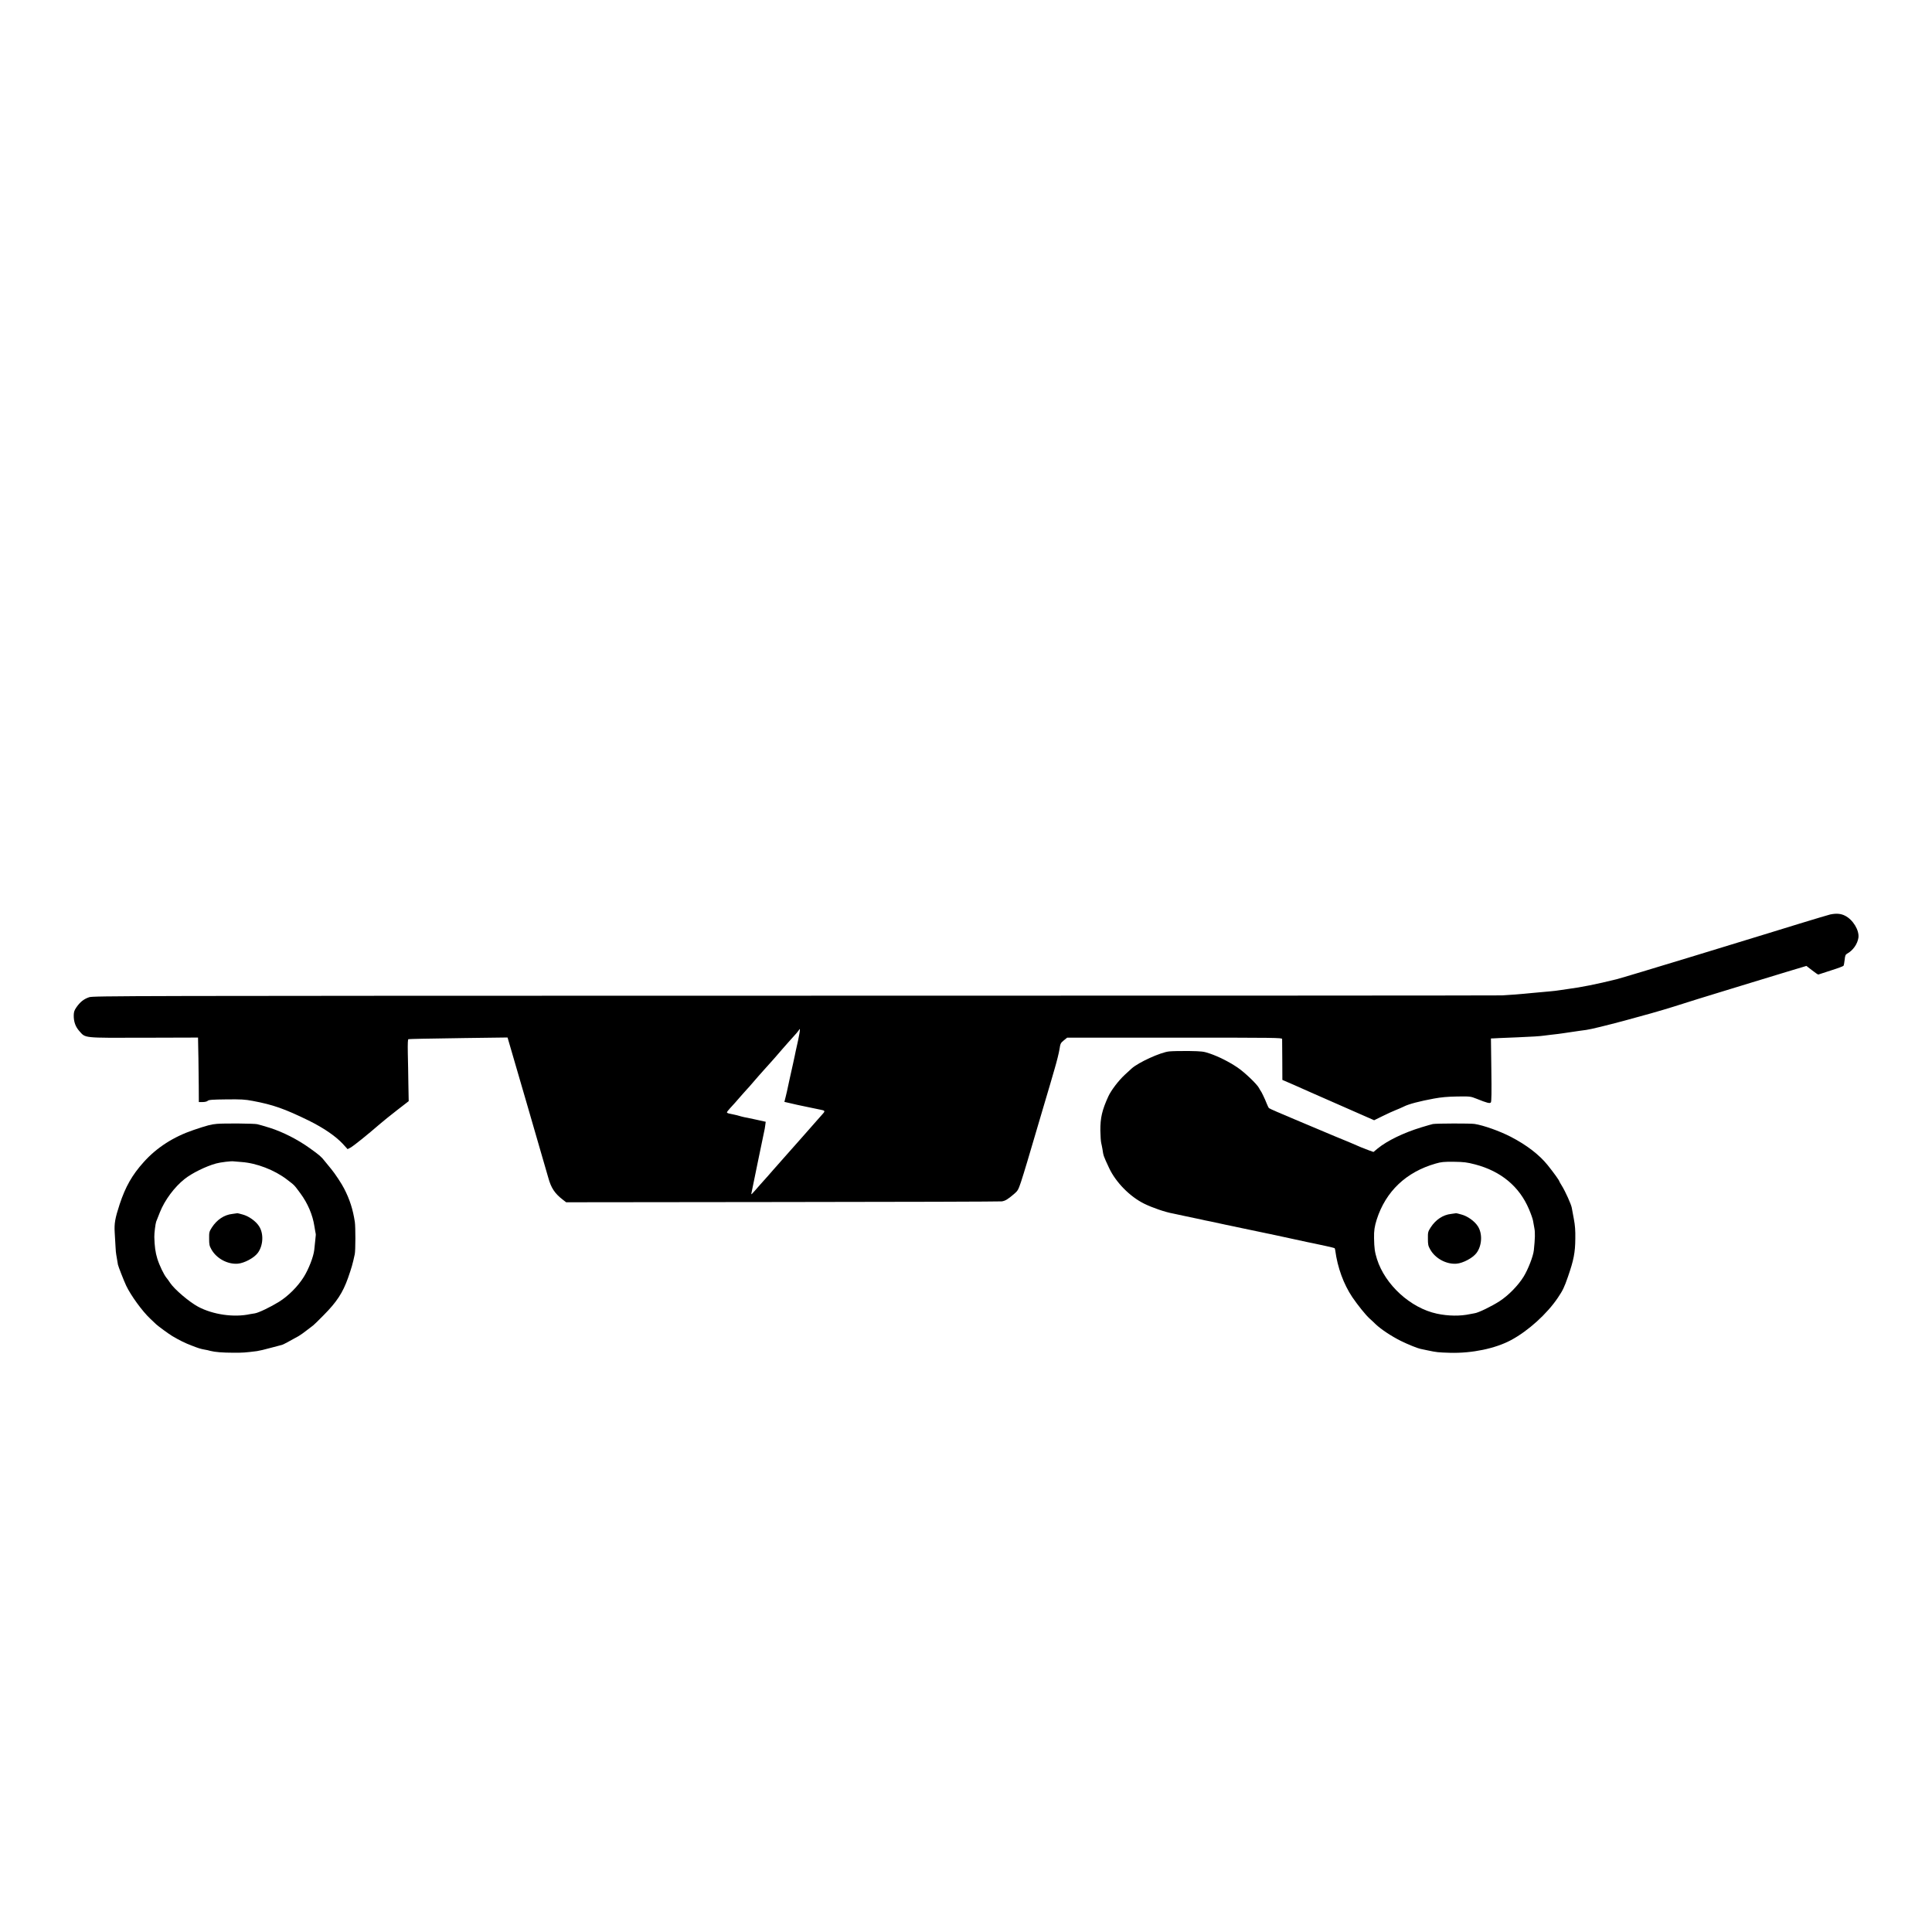
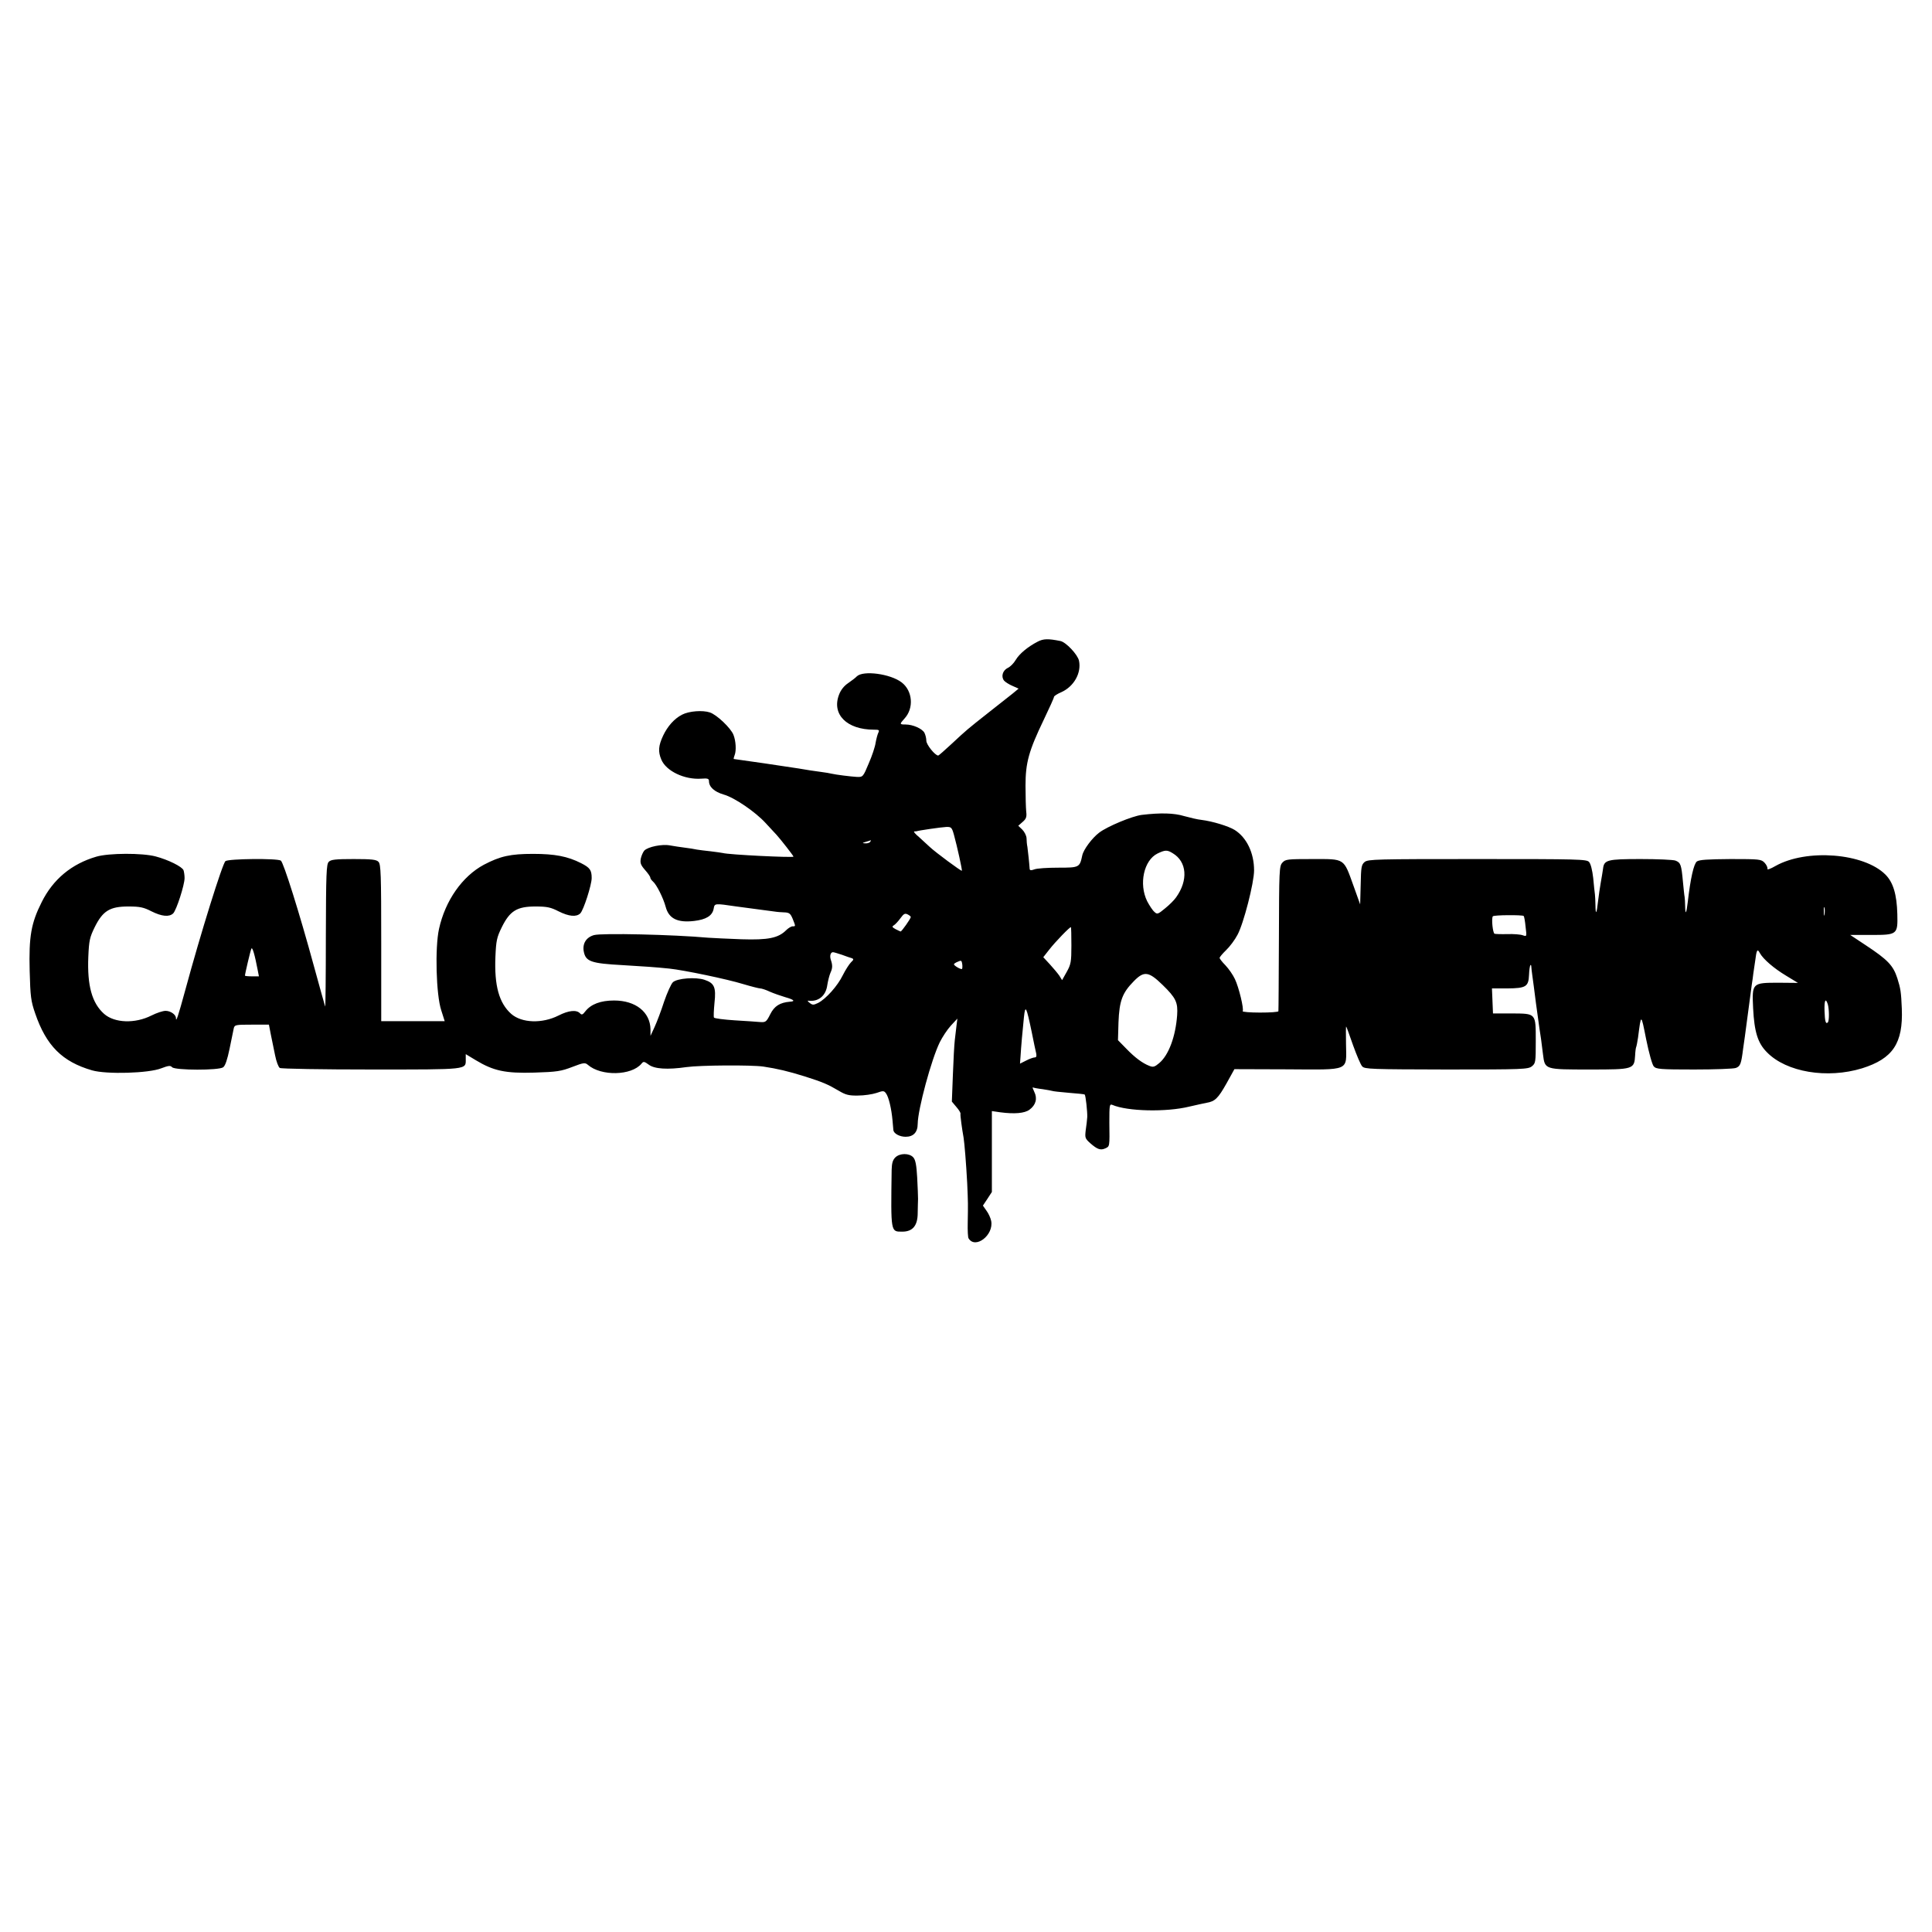
- <svg xmlns="http://www.w3.org/2000/svg" version="1" width="3200" height="3200" viewBox="0 0 2400 2400">
-   <path d="M2273.5 1136c-2.2.5-19.5 5.7-38.5 11.5-19 5.9-36.5 11.3-39 12-2.5.7-43.6 13.3-91.5 28-47.8 14.6-91.3 27.7-96.5 29-24.6 6.1-44.2 10-60.5 12.1-2.2.3-6.5.9-9.5 1.4-3 .5-8.6 1.2-12.5 1.5-3.8.3-8.8.8-11 1-2.2.2-7.1.7-11 1-3.8.3-8.6.8-10.5 1-3.3.4-16.5 1.4-27.5 2-2.7.2-397.4.4-877.1.4-844.9.1-872.3.2-877.7 1.9-6.5 2.2-11.1 5.8-15.7 12.4-2.7 3.9-3.3 5.8-3.4 10-.1 8 2.1 14.2 7 19.7 7.9 8.8 3.7 8.4 80.2 8.2l67.2-.2.1 5.8c.1 3.2.2 12.3.4 20.3.1 8 .3 23.4.4 34.2l.1 19.8h4.7c2.8 0 5.3-.6 6.3-1.5 1.4-1.3 5.5-1.6 23.1-1.8 18.4-.2 23 0 32.9 1.9 25.2 4.7 39.6 9.8 69.5 24.4 18.4 9.1 33.2 19.2 42.2 28.8l6.1 6.7 3.6-1.9c3.5-1.8 21.5-16.3 35.9-28.8 4-3.5 13.8-11.4 21.8-17.6l14.6-11.3-.4-21.2c-.1-11.7-.5-29-.7-38.5-.2-12.2 0-17.2.8-17.3 2.9-.3 20.5-.7 69.6-1.4l53.5-.7 24.3 83.4c13.3 45.8 25.2 86.7 26.3 90.8 3.5 12.8 8.1 19.7 18.3 27.5l3.9 3 268.6-.3c147.7-.1 270.4-.5 272.6-.8 4.3-.7 7.2-2.4 15.1-9.1 4.7-4 5.3-5 8.7-15 3.1-9.3 11.4-37 19.2-63.8 1.3-4.4 5.3-18.1 9-30.5 3.7-12.4 7.3-24.5 8-27 .7-2.5 3.3-11.5 5.8-20s5.1-19 5.8-23.3c1.1-7.4 1.4-8 5.4-11.3l4.2-3.4h133.5c126.5 0 133.5.1 133.5 1.7 0 1 .1 12.8.2 26.3l.1 24.5 14.8 6.4c8.1 3.6 17.4 7.7 20.7 9.2 6.2 2.8 34.9 15.4 62.8 27.6l15.7 6.9 10.8-5.3c5.9-2.9 13.1-6.2 16-7.3 2.9-1.1 7.4-3.1 10.1-4.4 5.7-3 19.8-6.7 37.3-9.9 9.2-1.7 17-2.4 29-2.6 16.3-.2 16.4-.2 24.3 2.9 12.9 5.2 16.2 6 17.5 4.5.8-1 1-12.8.6-40.4l-.5-39.1 3.2-.1c1.8-.1 5.2-.2 7.7-.4 2.5-.1 12.4-.5 22-.9 17.7-.7 28.4-1.4 33-2.1 1.4-.2 5-.6 8-1 3-.3 7.3-.8 9.5-1.1 2.2-.3 5.1-.7 6.5-.9 1.4-.2 5.7-.8 9.5-1.4 8.9-1.3 14-2.1 19-2.7 11.4-1.5 78.5-19.4 108.5-28.9 18.4-5.9 43.9-13.8 56.5-17.6 12.7-3.9 30.9-9.4 40.5-12.4 9.6-2.9 28.9-8.8 42.7-13l25.3-7.6 7.1 5.5c3.9 3.1 7.4 5.4 7.7 5.2.4-.2 7.5-2.5 15.7-5.1 8.3-2.6 15.3-5.2 15.6-5.8.4-.5 1-3.9 1.4-7.4.5-5.2 1.1-6.5 3-7.6 7.3-3.9 13-12.1 14.1-19.9 1.2-9.2-6.8-22.4-16.7-27.3-5.1-2.6-10.7-3.1-18.4-1.5zm-1282 156c-1.4 6.3-2.8 12.6-3.1 14-.2 1.4-1.8 8.6-3.4 16-1.7 7.4-3.2 14.5-3.5 15.7-.3 1.3-.7 3.3-1 4.5-1 4.3-1.6 7.3-2.1 9.8-.2 1.4-1.3 5.7-2.2 9.6l-1.8 7.2 7 1.6c3.9.9 8 1.8 9.1 2.1 1.1.2 7.3 1.5 13.8 2.9 6.5 1.4 13.2 2.8 14.9 3.1 5.6 1 6 1.7 3 5-1.5 1.7-6.2 7.1-10.6 12-4.3 5-9.3 10.6-11 12.5-1.7 1.9-5.1 5.7-7.5 8.5-2.4 2.7-7.4 8.3-11 12.4-3.6 4.1-7.5 8.5-8.6 9.7-1.1 1.3-4.1 4.7-6.7 7.6-2.6 2.9-5.7 6.4-6.9 7.8-1.1 1.4-3.9 4.6-6.2 7.1-2.3 2.5-6.5 7.2-9.4 10.5-11.4 13.1-11.4 13.2-10.8 10.4.4-2.1 6.7-32.6 8.1-39.5.7-3.8 7.5-36 7.9-38 .3-1.1.8-4 1.1-6.5l.6-4.5-13.1-2.9c-7.2-1.6-13.3-2.8-13.6-2.8-.2 0-1.9-.4-3.7-.9-1.8-.6-4.2-1.2-5.3-1.5-1.1-.2-3.1-.7-4.5-1-1.4-.3-3.7-.8-5.2-1.1-1.6-.3-2.8-1-2.8-1.5s1.8-2.8 3.9-5.1c2.2-2.3 4.9-5.3 6.1-6.7 7-8 12.8-14.7 15-17 1.4-1.4 4.8-5.3 7.5-8.5 2.8-3.3 5.7-6.7 6.5-7.5.8-.9 3.7-4.1 6.3-7.1 2.7-2.9 6.3-7 8-8.9 2.8-3 8.7-9.8 15.4-17.6 1.9-2.2 11.6-13.2 17.7-19.9 1.9-2.2 3.6-4.5 3.7-5 .1-.6.3-.3.5.5s-.7 6.7-2.1 13z" />
-   <path d="M1452.5 1306.1c-10.7 1-38.4 13.7-46.7 21.2-2.4 2.1-6.2 5.7-8.5 7.8-7.7 7.1-17 19.3-20.5 26.9-7.8 17.1-10 26.7-9.9 42.5.1 6.6.6 13.6 1.1 15.5.5 1.9 1.1 5.3 1.5 7.4 1.2 8.4 1.2 8.4 8.3 23.6 8.3 17.7 25.7 35.4 43.4 44.2 10.4 5.1 26.3 10.6 36.6 12.4 1.3.3 7.4 1.5 13.5 2.9 6.2 1.3 12.3 2.6 13.7 2.9 4.2.8 7.3 1.5 12 2.6 2.5.5 5.6 1.2 7 1.4 1.4.3 9.9 2.1 19 4.1 9.1 2 17.6 3.8 19 4 1.4.2 10.8 2.2 21 4.4s19.6 4.2 21 4.4c1.4.3 12.2 2.6 24 5.2s22.6 4.9 24 5.1c8 1.6 25.5 5.5 25.9 5.9.3.3.6 1.6.8 2.8 2.8 21.3 10.4 42 21.2 58.1 6.9 10.1 16.5 22 21.3 26.4 2.3 2 5.8 5.3 7.7 7.2 6.5 6.2 19.4 14.8 31.2 20.7 8.5 4.2 20.8 9.2 24.4 9.9 1.1.2 5.2 1.1 9 1.9 11.5 2.4 12.4 2.5 28 3 27.1.7 56.1-5.3 75.6-15.8 21.3-11.4 44.7-32.6 58.2-52.7 6-8.9 7.9-12.8 12.4-25.8 7.2-20.7 9.1-30.4 9.2-47.4.2-10-.3-16.6-1.8-24.5-1.1-5.9-2.3-12.3-2.6-14-.7-4.2-8-20.3-12.2-27.1-1.8-2.9-3.3-5.5-3.3-5.8 0-1-6.7-10.4-14.5-20.1-10.3-12.8-26-24.9-45.7-35.1-13.9-7.2-34-14.3-45-16-5.4-.8-46.7-.7-51.8.1-1.4.3-7.8 2.1-14.3 4.1-22 6.7-42.4 16.6-54.2 26.2l-5.3 4.4-5.4-1.9c-4.8-1.7-14.7-5.7-23.3-9.6-1.7-.8-4.4-1.9-6-2.5-2.9-1.1-23.7-9.8-30-12.5-1.6-.7-16.7-7-33.5-14.1-16.8-7-31-13.2-31.6-13.8-.6-.6-1.8-3.1-2.8-5.6-2-5.3-6.8-15.3-7.6-16-.3-.3-1.2-1.8-2-3.4-2.6-5-18.2-19.8-27-25.7-10.8-7.2-23.2-13.4-34-17.1-7.9-2.7-9.7-2.9-26-3.2-9.6-.1-20.6.1-24.5.5zm380 140.4c32 8.4 54.9 27.4 66.8 55.5 2.5 5.8 4.8 12.4 5.1 14.5.3 2.2 1.1 6.5 1.7 9.5 1 5 .8 12.8-.7 27-.7 7.4-7.2 24-12.7 32.9-6.8 11-18.9 23.4-29.9 30.5-9.9 6.4-26.3 14.4-31.1 15-1.8.3-4.2.7-5.4 1-12.3 2.7-27.3 2.5-41.3-.5-32.8-7-64.4-35.9-74.5-67.9-2.7-8.8-3.4-13.3-3.6-26-.2-9 .6-14.4 3.3-23 11.2-35 36.5-59.1 73.3-69.6 6.9-2 10-2.3 22.5-2.2 12.7.2 16 .6 26.5 3.3z" />
-   <path d="M1802.5 1508c-10 1.1-19.1 7.2-25.3 16.8-3.3 5.2-3.5 6-3.4 13.9 0 7.3.3 8.9 2.9 13.5 6.3 11.2 20.1 18.6 32.7 17.6 8.1-.7 20.1-7.1 24.7-13.2 7-9.2 7.7-24.4 1.6-33.5-4-6.2-12.7-12.4-20.3-14.4-3.3-1-6.2-1.6-6.5-1.6-.2.1-3.1.5-6.4.9zM269.5 1396.1c-7.2.6-11.8 1.8-29 7.6-24.9 8.4-45.9 21.9-62 39.9-14.4 16-22.6 30.5-29.9 52.5-5.7 17.5-6.8 23.7-6.1 35.2.3 5 .7 12.8 1 17.2.2 4.4.6 8.9.9 10 .2 1.1.7 4 1.1 6.5.4 2.5.9 5.2 1 6 .5 2.4 7.4 20 10.2 26 5.7 12.1 20 31.8 29.9 41.1 3.2 3 6.6 6.2 7.5 7.1 2.6 2.4 15.7 12 19.9 14.5 9.2 5.4 15.8 8.7 24.3 11.9 9.1 3.5 10.4 3.9 16.2 5 1.7.2 4.7.9 6.7 1.5 5.9 1.5 15.2 2.3 28.8 2.3 11.3.1 15.1-.2 29.2-2 2.4-.3 10.2-2.1 17.3-4.1 7.2-1.9 13.5-3.6 14-3.7.9-.1 9.1-4.5 20.5-10.9 1.9-1.1 6.4-4.2 10-7.1 3.6-2.8 7.2-5.5 8-6.1.8-.5 6.7-6.3 13-12.7 16.3-16.4 23.8-27.9 30.3-46.2 4.4-12.6 5.8-17.3 8.4-29.6 1-4.4 1-33.9.1-40-2.4-15.7-6.3-27.9-13.3-41.5-3-6-11.5-18.8-15.9-24.1-2.8-3.4-6.4-7.8-8.1-9.9-4.3-5.6-6.7-7.6-19-16.4-15.1-10.8-33.4-20-49.1-25-7.1-2.2-14.2-4.3-15.9-4.6-4.3-.9-40.5-1.2-50-.4zm30.5 47.4c18.7 1.3 41 9.9 56.4 21.7 9.9 7.6 8.7 6.4 16.8 17.3 9 12.2 15.2 26.6 17.3 40.5.3 1.9.9 5.1 1.2 7 .4 1.9.7 3.7.6 4-.1.3-.4 3.4-.7 7-.4 3.6-.9 8.7-1.2 11.5-.9 8.5-6.9 24-13.1 33.9-7.4 11.8-19.2 23.6-30.8 30.8-10.5 6.5-25.3 13.6-29.9 14.3-1.7.2-4.2.6-5.6.9-20.3 4.5-46.5.7-65-9.2-11.1-6-29.3-21.5-34.7-29.6-1.5-2.3-3.4-5-4.4-6.1-3.4-4.2-8.8-15.4-11.5-24-2.4-7.8-3.4-15.4-3.7-27-.1-4.5 1.4-16.5 2.3-18.9.5-1.2 2.6-6.4 4.6-11.6 6-15.2 18.1-31.4 30.7-41.4 9.2-7.3 26.4-15.8 39.2-19.3 5.3-1.5 19.3-3.2 22-2.6.6.1 4.8.4 9.5.8z" />
-   <path d="M288.5 1508c-10 1.1-19.1 7.2-25.3 16.8-3.3 5.2-3.5 6-3.4 13.9 0 7.3.3 8.9 2.9 13.5 6.3 11.2 20.1 18.6 32.7 17.6 8.1-.7 20.1-7.1 24.7-13.2 7-9.2 7.7-24.4 1.6-33.5-4-6.2-12.7-12.4-20.3-14.4-3.3-1-6.2-1.6-6.5-1.6-.2.1-3.1.5-6.4.9z" />
+ <svg xmlns="http://www.w3.org/2000/svg" version="1" width="1493.333" height="1493.333" viewBox="0 0 1120 1120">
+   <path d="M601.5 372c-5.6 2.9-10.6 7-12.7 10.6-1.1 1.9-3.2 4-4.6 4.6-3 1.5-4 5.1-2.1 7.4.7.8 2.9 2.2 4.8 3l3.6 1.6-3.5 2.9c-1.9 1.5-8.1 6.4-13.7 10.8-12.8 10.1-12.9 10.2-21.6 18.3-4 3.7-7.5 6.8-7.8 6.8-1.8 0-6.9-6.3-6.9-8.6 0-1.4-.5-3.4-1.1-4.6-1.3-2.4-6.7-4.8-10.9-4.8-3.6 0-3.6-.2-.7-3.4 5.6-6 4.8-16.1-1.6-21-6.5-5-22.3-7.1-26-3.5-.7.8-3 2.5-5 3.9-2.4 1.6-4.3 4-5.3 6.7-4.4 11.4 4.5 20.3 20.2 20.3 3 0 3.3.2 2.6 1.7-.5 1-1.2 3.7-1.6 5.9-.3 2.3-2.1 7.7-4 12-3.2 7.7-3.4 7.9-6.7 7.8-3.6-.2-12.4-1.3-14.9-1.9-.8-.2-3.5-.7-6-1-4.6-.6-7.8-1.1-13-2-3.4-.6-37-5.5-37.6-5.5-.2 0 0-1 .5-2.3 1-2.6.7-8.2-.7-11.7-1.5-3.9-9.7-11.7-13.7-13-4.2-1.4-12.1-.8-16.1 1.3-4.5 2.3-8.4 6.7-11 12.2-2.7 5.8-3 9.2-1 13.9 2.8 6.6 13.4 11.7 23.2 11 3.6-.3 4.4 0 4.4 1.4 0 3.4 3.1 6.2 8.5 7.8 6.2 1.7 18.5 10.1 24.4 16.6 2.2 2.4 5 5.4 6.3 6.8 2.2 2.4 9.8 12.1 9.8 12.6 0 .7-37.5-1.1-41-2.1-.8-.2-4-.6-7.1-1-3.1-.3-6.7-.8-8-1-1.3-.3-4.4-.8-6.9-1.1-2.5-.3-6.3-.9-8.6-1.3-4.6-.9-12.8.8-14.9 3-.7.8-1.6 2.8-2 4.5-.5 2.7-.1 3.8 2.4 6.7 1.7 1.9 3.1 3.9 3.1 4.5 0 .5.7 1.5 1.6 2.3 2 1.7 5.9 9.4 7.3 14.6 1.8 6.8 6.8 9.3 16.4 8.2 7-.8 10.6-3 11.4-7 .6-3.3.3-3.3 13.3-1.4 2.8.4 7.6 1 16.5 2.2 3.3.4 6.3.8 6.8.9.4.1 2.3.2 4.2.3 3 .1 3.7.6 5 3.7 1.8 4.5 1.8 4.4 0 4.4-.8 0-2.5 1-3.7 2.2-4.6 4.6-10.4 5.8-26 5.3-7.9-.3-16.5-.7-19.3-.9-19.9-1.8-61.8-2.8-66.2-1.5-4.5 1.3-6.7 4.9-5.9 9.4 1.1 5.9 4.1 7 22.6 8 12 .7 19.2 1.2 27 2 8.5.9 33.5 6.1 42.9 9 4.7 1.4 9.1 2.5 9.8 2.5.8 0 3.3.8 5.6 1.9 2.3 1 6.3 2.4 9 3.2 5 1.4 6 2.4 2.6 2.6-5.8.5-9 2.5-11.4 7.3-2.2 4.4-2.7 4.7-5.7 4.5-1.8-.2-8.5-.6-14.8-1-6.3-.4-11.8-1.1-12.1-1.6-.3-.5-.1-4.3.3-8.6 1-9-.1-11.4-5.8-13.3-5-1.7-15.8-.9-18.3 1.4-1 .9-3.3 6-5.1 11.2-1.7 5.3-4.2 11.9-5.5 14.7l-2.4 5.2v-3.8c-.2-10-8.6-16.7-21.1-16.7-7.8 0-13.4 2.1-16.7 6.3-1.5 2-2.1 2.2-3.1 1.1-2-2.1-6.5-1.7-12.4 1.3-9.5 4.8-21.3 4.4-27.4-.9-7.1-6.3-9.9-16.4-9.2-33.2.4-9.3.8-11.2 3.7-17.1 4.7-9.5 8.8-12 19.5-12 6.8 0 8.9.5 13.4 2.8 6 3 10.3 3.4 12.6 1.2 1.9-1.9 6.6-16.5 6.6-20.5 0-4.6-1-6-6.1-8.6-7.9-4-15.3-5.4-27.9-5.4-13 0-19 1.3-28.5 6.3-12.5 6.7-22.4 20.8-26 37.2-2.4 10.8-1.7 38.2 1.3 47.2l2 6.3H221v-45.4c0-40-.2-45.6-1.6-47-1.2-1.3-4-1.6-14.4-1.6s-13.2.3-14.4 1.6c-1.4 1.3-1.6 6.7-1.7 43.2 0 22.9-.2 41.2-.4 40.7-.2-.6-3.1-10.9-6.4-23-8.6-31.6-17.8-60.7-19.3-61.6-2.2-1.4-30.2-1.1-32.1.3-1.7 1.3-14.3 41.6-23.3 74.8-4.2 15.4-5.4 18.9-5.4 16.2 0-2-3.1-4.2-6-4.2-1.6 0-5.2 1.2-8.2 2.7-9.5 4.8-21.3 4.4-27.4-.9-7.1-6.3-9.9-16.4-9.2-33.2.4-9.3.8-11.2 3.7-17.1 4.7-9.5 8.8-12 19.5-12 6.8 0 8.9.5 13.4 2.8 6 3 10.3 3.4 12.6 1.2 1.9-1.9 6.6-16.5 6.6-20.5 0-1.5-.3-3.6-.6-4.5-.8-2.1-8.9-6.1-16.1-8-7.8-2.1-27.2-2-34.4.1-14.4 4.2-25.1 13.1-31.7 26.3-6.2 12.3-7.5 20-7 39.9.4 14.9.7 17.5 3.2 24.7 6.4 18.7 15.7 28 33 33 8.4 2.4 32.9 1.7 40.1-1.2 4.2-1.6 5.3-1.7 6.3-.6 1.8 1.8 27.1 1.9 29.6 0 1.2-.9 2.4-4.5 3.7-10.8 1-5.1 2.1-10.4 2.4-11.7.5-2.1 1-2.2 10.4-2.2h10l1.1 5.7c.7 3.2 1.8 8.7 2.5 12.2s1.9 6.7 2.7 7.2c.7.5 24.6.9 53 .9 56.8 0 54.8.2 54.8-6v-2.9l5.8 3.5c10.3 6.2 17.1 7.7 34 7.2 13.1-.4 15.5-.8 22-3.3s7.4-2.6 9-1.2c7.7 6.7 25.3 6.3 31.1-.7 1.1-1.4 1.6-1.3 4.2.6 3.3 2.5 10.8 3 21.9 1.4 7.8-1.1 37.5-1.3 44.5-.3 8 1.2 14.4 2.7 24 5.7 10.7 3.4 13.4 4.6 19.7 8.3 4 2.4 5.9 2.9 11.2 2.8 3.5 0 8.3-.7 10.7-1.5 3.9-1.4 4.4-1.3 5.5.2 1.6 2.1 3.2 9 3.8 15.7.2 2.7.5 5.3.5 5.7.3 2 3.7 3.8 7.1 3.8 4.5 0 7-2.6 7-7.5.1-8.4 7.9-37.3 12.8-47.3 1.5-3 4.3-7.3 6.4-9.6l3.8-4.1-.5 4c-.3 2.2-.7 6-1 8.5-.3 2.5-.8 11.5-1.1 20l-.6 15.6 2.6 3.1c1.5 1.7 2.6 3.5 2.4 4-.2.7.9 8.9 1.8 13.8.5 3.1 1.5 15 2.1 26.5.5 11.6.5 11.6.3 22.9-.1 4.4.1 8.5.5 9 3.9 6.4 14.7-1.9 13.1-10.1-.3-1.6-1.5-4.3-2.7-5.9l-2.1-3 2.6-3.9 2.6-4v-46.9l4.8.7c8.3 1.1 14.2.6 17-1.5 3.7-2.7 4.7-6.5 2.8-10.3-.8-1.7-1.2-2.8-.8-2.6.4.2 2.9.7 5.6 1 2.7.4 5.2.9 5.5 1 .3.2 4.7.7 9.6 1.1 5 .4 9.1.8 9.3 1 .6.5 1.6 10.1 1.5 13-.1 1.6-.5 5.1-.9 7.7-.5 4.3-.4 4.8 2.6 7.5 4.1 3.6 6 4.3 8.8 3 2.5-1.2 2.5-.7 2.3-15 0-10 .1-10.8 1.7-10.2 8.8 3.8 31.3 4.3 44.7 1 3.9-.9 8.4-1.9 10-2.2 4.8-.8 6.6-2.5 11.5-11.2l4.6-8.3 30.5.1c37.1.2 34.4 1.3 34.2-14.6-.1-5.8-.1-10.4.1-10.2.2.2 2 5.1 4 10.9 2.1 5.8 4.4 11.3 5.3 12.2 1.4 1.6 5.3 1.7 48.8 1.8 44.5 0 47.4-.1 49.6-1.9 2.1-1.7 2.2-2.5 2.2-14.5 0-16.4.3-16-14-16.1h-10.8l-.3-7.3-.3-7.2h8.8c11-.1 12.4-1 12.7-7.9.1-2.8.5-5.3.8-5.6.2-.3.5.1.5.7 0 .7.3 3.1.6 5.3.3 2.2 1.3 9.4 2.1 16 .9 6.6 1.8 13.1 2 14.5.6 3.5 1.3 8.6 2.1 15.3 1.1 8.8.9 8.7 27.2 8.7 25.3 0 25.7-.1 26.2-8.2.1-2.3.4-4.4.6-4.8.2-.4.7-2.9 1.1-5.6 1.8-14 1.7-14 4.7 1.1 1.6 7.9 3.5 14.7 4.4 15.7 1.4 1.6 3.8 1.8 23.4 1.8 12 0 22.9-.4 24.2-.9 2.6-1 3.1-2.3 4.2-11.1.4-2.5.8-5.6 1-7 .3-2.3 2.6-19.2 4-30 .4-2.5.8-5.4.9-6.5.2-1.1.7-4.5 1.1-7.5.8-6.5 1.3-7.2 2.7-4.5 2 3.6 8.2 8.9 15.2 13.1l6.9 4.2-11.1-.1c-15.5 0-15.6.1-14.9 14.8.7 13.7 2.7 20.2 8 25.5 11.3 11.6 35 15.5 55.2 9.3 17.8-5.6 23.8-14.5 23-34.6-.4-9.6-.7-11.6-2.6-17.6-2.4-7.4-5.5-10.7-18.4-19.2l-8.9-5.9h12c15.3 0 15.6-.2 15.3-12.1-.3-11.4-2.4-18.4-6.9-22.9-12.5-12.5-45.7-15.1-63.7-5-2.9 1.7-5 2.4-4.7 1.7.2-.7-.5-2.3-1.6-3.5-2-2.1-2.8-2.2-19.8-2.2-13.2.1-18.1.4-19.5 1.4-1.8 1.4-3.7 9.7-5.3 23.6-.8 6.7-1.4 7.7-1.5 2.4 0-2.1-.2-4.6-.3-5.4-.2-.8-.6-4.9-1-9-.9-9.8-1.3-10.9-4.3-12.1-1.3-.5-10.4-.9-20.2-.9-19.4 0-21.2.5-21.8 5.6-.2 1.6-.8 5.1-1.3 7.9-.5 2.7-1.2 7.7-1.6 11-.8 7.3-1.4 8.3-1.5 2.4 0-2.4-.2-5.3-.3-6.4-.2-1.1-.6-5.4-1-9.5-.5-4.4-1.4-8.2-2.4-9.3-1.4-1.6-5.8-1.7-64.7-1.7-58.8 0-63.4.1-65.4 1.7-1.9 1.6-2.1 3-2.3 13.2l-.3 11.4-3.9-10.9c-5.8-16.1-4.8-15.4-23.6-15.4-14.7 0-15.8.1-17.6 2.1-1.8 2-1.9 4.3-2 43.8-.1 22.9-.2 41.9-.3 42.3 0 .5-4.9.8-10.7.8-5.8 0-10.3-.4-10-.8.8-1.3-2.2-13.8-4.5-18.6-1.1-2.4-3.6-6-5.5-8-1.9-1.9-3.4-3.9-3.4-4.3 0-.4 1.7-2.5 3.8-4.5 2.1-2 5.1-6 6.6-8.9 3.5-6.4 9.6-30.1 9.6-37.3 0-10.2-4.3-19.1-11.3-23.5-3.6-2.2-12.8-5-19.2-5.8-2.2-.2-6.7-1.3-10-2.2-5.9-1.8-13.7-2-24.6-.7-5.6.7-20 6.7-24.7 10.3-4.1 3.1-9.1 9.8-9.8 13.2-1.5 7-1.7 7.1-14 7.1-6.2 0-12.4.4-13.8 1-1.9.7-2.6.6-2.7-.3-.2-3.3-1-10.5-1.3-12.7-.3-1.4-.5-3.7-.5-5.1-.1-1.5-1.2-3.7-2.5-5l-2.3-2.2 2.5-2.2c2.1-1.8 2.5-2.9 2.1-6.1-.2-2.1-.4-8.9-.4-14.9 0-13.4 1.9-20.2 10.6-38.3 3.2-6.7 5.9-12.6 5.9-13.2 0-.5 2-1.8 4.4-2.8 7.2-3.3 11.6-11.1 10.1-18.2-.8-3.6-7.6-10.8-10.8-11.4-7-1.4-9.8-1.4-13.2.4zM553 483.9c1.9 6.9 4.9 20.5 4.6 20.9-.4.3-15.2-10.6-18.7-13.9-1.4-1.3-4.2-3.9-6.2-5.7-2.1-1.7-3.3-3.2-2.7-3.2.5 0 1.1-.1 1.3-.1.8-.4 14.5-2.4 17.2-2.5 2.9-.1 3.3.2 4.5 4.5zm-48.5 4.1c-.3.5-1.6 1-2.8.9-2-.1-2-.2.3-.9 1.4-.4 2.6-.8 2.8-.9.2-.1 0 .3-.3.9zm175.3 6.6c8.3 4.9 9.1 15.7 2 25.6-1 1.5-3.9 4.4-6.4 6.4-4.1 3.4-4.6 3.6-6.2 2-1-.8-2.9-3.7-4.2-6.2-4.9-10-1.9-23.7 6-27.6 4.4-2.1 5.6-2.2 8.8-.2zm377.9 35.6c-.2 1.3-.4.5-.4-1.7-.1-2.2.1-3.2.4-2.3.2 1 .2 2.8 0 4zM528 531.6c0 .9-5.3 8.4-5.9 8.4-.3-.1-1.7-.7-3-1.4-2-1.1-2.1-1.5-.9-2.2.8-.5 2.5-2.3 3.8-4.1 1.9-2.6 2.6-3 4.2-2.2 1 .5 1.8 1.2 1.8 1.5zm355.3-.6c.3.3.8 3.1 1.1 6.3.7 5.7.7 5.7-1.6 4.9-1.3-.5-5.2-.8-8.8-.7-3.6.1-7 0-7.6-.2-1-.4-1.9-8.7-1-10.1.5-.8 17.2-.9 17.9-.2zm-262.2 17.2c0 9.4-.3 10.9-2.7 15.2l-2.7 4.8-1.6-2.6c-.9-1.3-3.4-4.3-5.5-6.6l-3.8-4.1 3.3-4.2c3.7-4.8 12.3-13.6 12.7-13.2.2.1.3 4.9.3 10.7zm-471.7 14.2l.7 3.6H146c-2.2 0-4-.2-4-.4 0-1 3.1-14.2 3.7-15.6.6-1.4 2 3.5 3.7 12.4zm338.7-8.9c2.4.9 5 1.8 5.8 2 1.1.5 1 .9-.6 2.4-1 1-3.2 4.4-4.7 7.4-3 6.2-9.7 13.7-14.3 16.1-2.7 1.3-3.3 1.3-4.9 0-1.1-.8-1.4-1.4-.9-1.3 5.9.8 10.3-2.8 11.1-9.1.4-2.5 1.2-5.6 1.8-7 1.3-2.8 1.3-4.5.2-7.7-.7-2.3-.1-4.3 1.3-4.3.5 0 2.8.7 5.2 1.5zm69.6 8.2c-.6.5-4.7-1.9-4.7-2.7 0-.3 1-1 2.3-1.5 1.9-.9 2.2-.7 2.5 1.3.2 1.3.1 2.6-.1 2.9zM674 571c7.7 7.5 8.9 10.1 8.4 17.5-.9 12.4-4.9 23.2-10.4 27.8-2.6 2.2-3.5 2.5-5.7 1.6-3.9-1.5-8.3-4.7-13.5-10.1l-4.7-4.8.3-10.4c.5-12.4 2.2-17 8.8-23.7 6-6.2 8.7-5.8 16.8 2.1zm385.6 11.2c.8 2.8.9 9.6 0 10.5-1.2 1.2-1.7-.6-1.9-6.6-.2-6.2.6-7.9 1.9-3.9zm-461.5 16.1c1.1 5.6 2.3 11.2 2.6 12.4.3 1.6.1 2.3-.9 2.3-.7 0-3 .8-4.9 1.8l-3.6 1.8.3-4c.3-5.3 1.2-15.6 2-23.1.8-7.3 1.4-6 4.5 8.8z" />
+   <path d="M519 671c-1.5 1.5-2 3.4-2.1 7.2-.5 36.6-.6 35.8 6.2 35.8 6 0 8.9-3.5 8.9-10.8.1-3.1.1-6.8.2-8.2 0-1.4-.2-6.9-.5-12.4-.4-7.3-1-10.3-2.3-11.7-2.3-2.5-7.8-2.5-10.4.1z" />
</svg>
